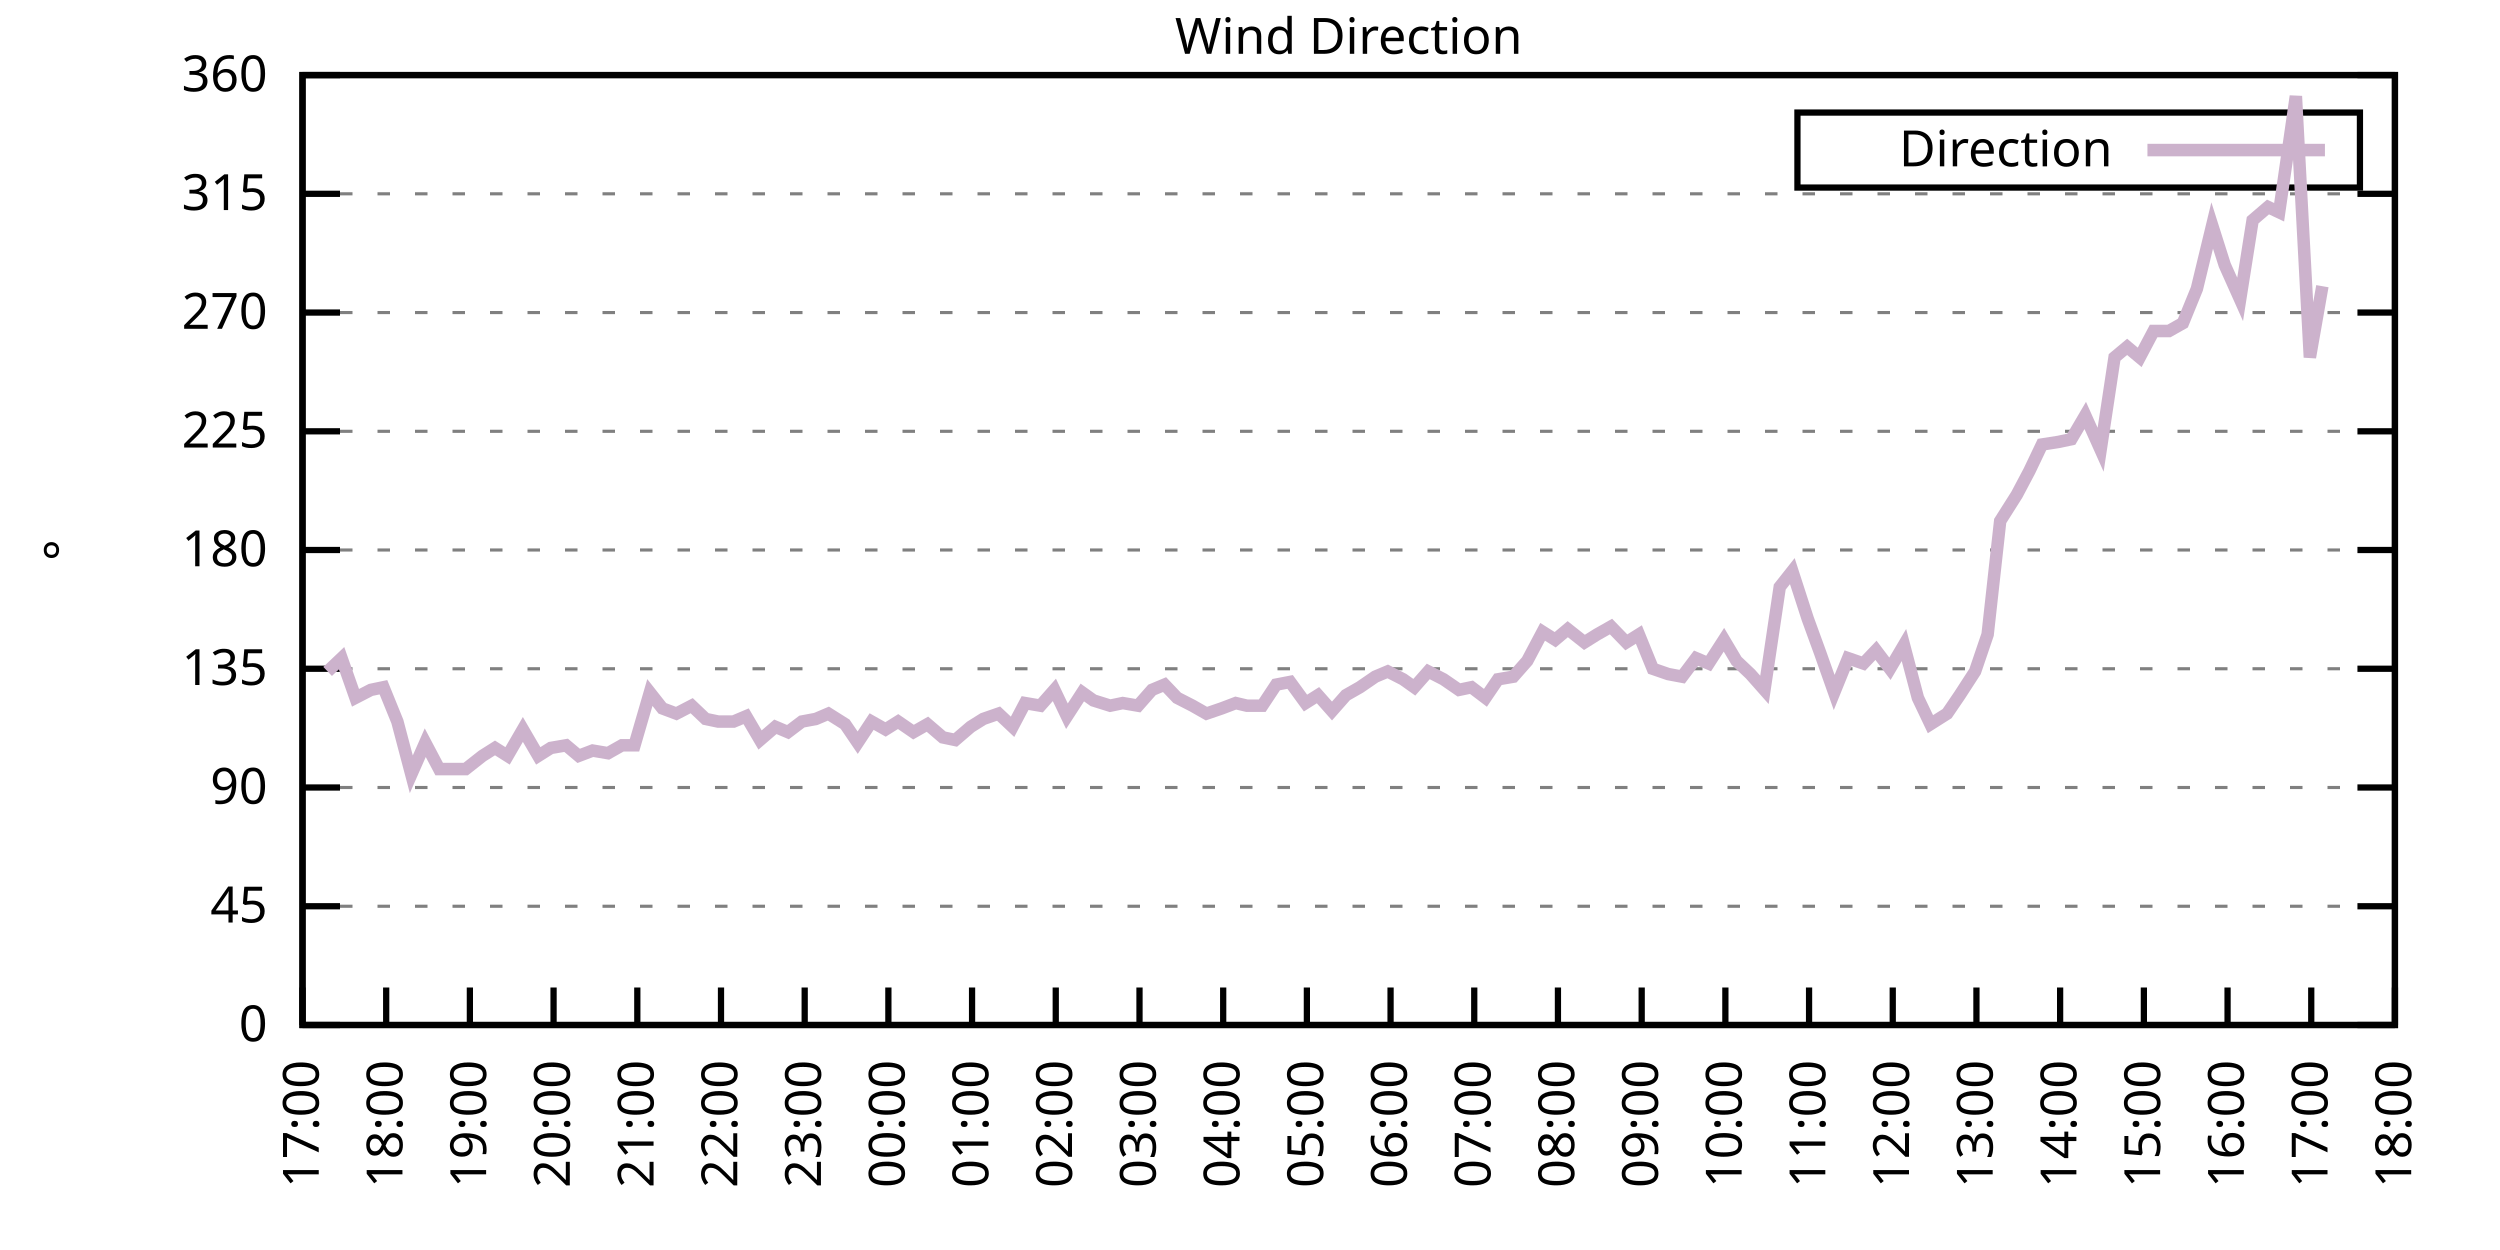
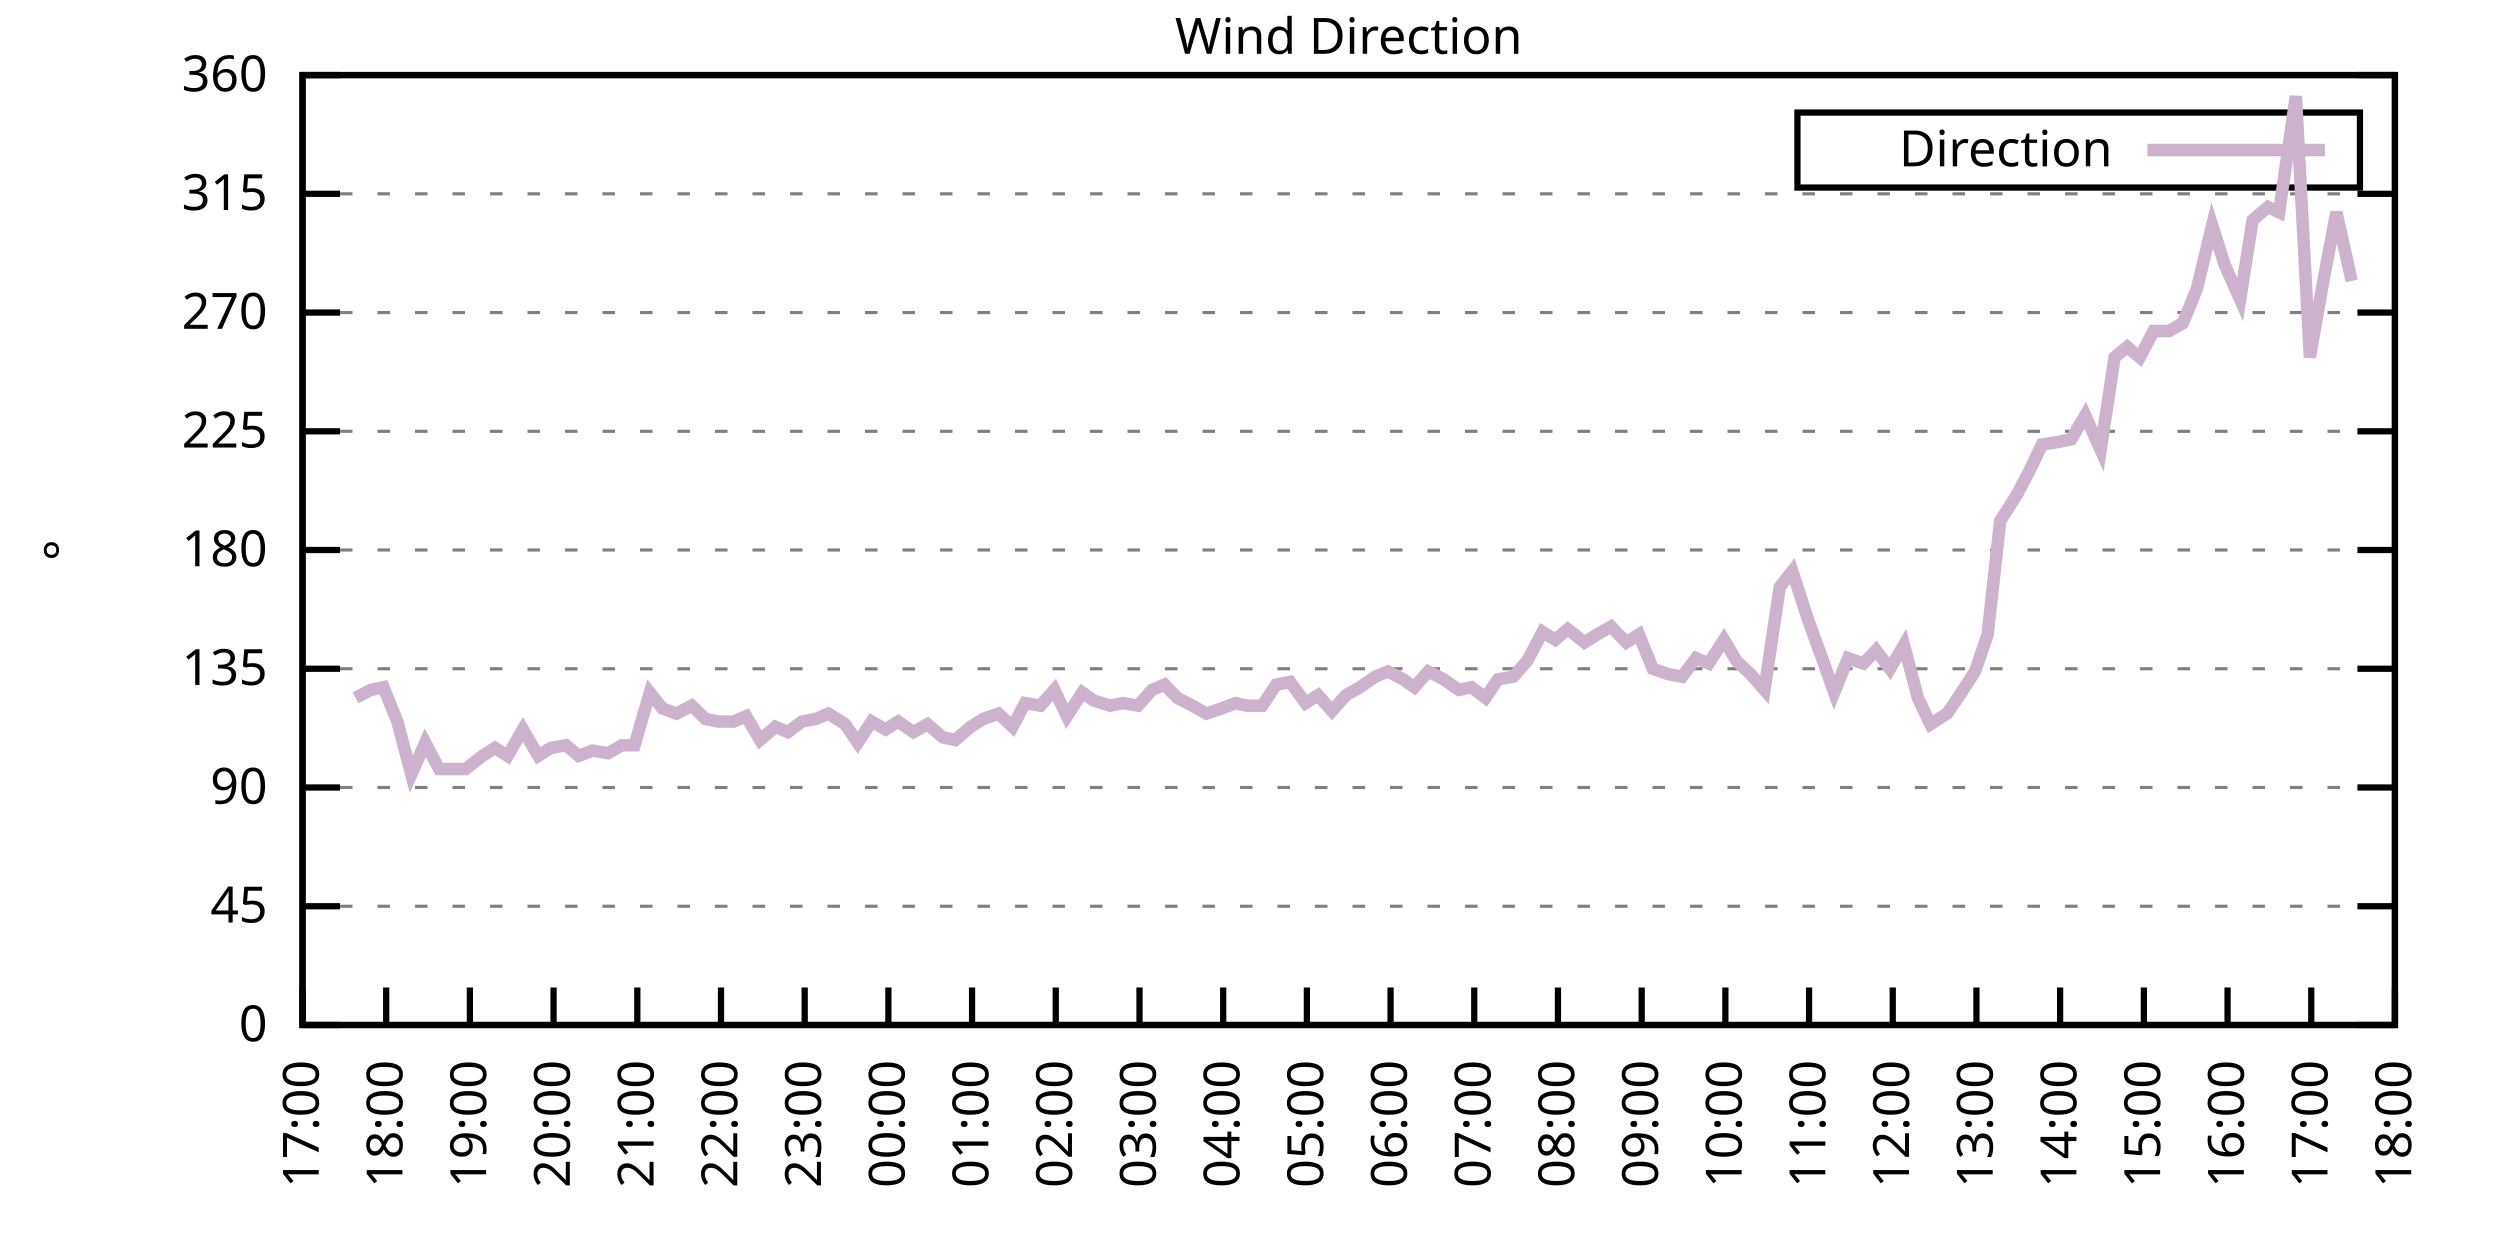
<svg xmlns="http://www.w3.org/2000/svg" xmlns:xlink="http://www.w3.org/1999/xlink" width="400" height="200" viewBox="0 0 400 200">
  <g id="gnuplot_canvas">
    <rect x="0" y="0" width="400" height="200" fill="none" />
    <defs>
      <circle id="gpDot" r="0.5" stroke-width="0.5" stroke="currentColor" />
      <path id="gpPt0" stroke-width="0.333" stroke="currentColor" d="M-1,0 h2 M0,-1 v2" />
      <path id="gpPt1" stroke-width="0.333" stroke="currentColor" d="M-1,-1 L1,1 M1,-1 L-1,1" />
      <path id="gpPt2" stroke-width="0.333" stroke="currentColor" d="M-1,0 L1,0 M0,-1 L0,1 M-1,-1 L1,1 M-1,1 L1,-1" />
      <rect id="gpPt3" stroke-width="0.333" stroke="currentColor" x="-1" y="-1" width="2" height="2" />
      <rect id="gpPt4" stroke-width="0.333" stroke="currentColor" fill="currentColor" x="-1" y="-1" width="2" height="2" />
      <circle id="gpPt5" stroke-width="0.333" stroke="currentColor" cx="0" cy="0" r="1" />
      <use xlink:href="#gpPt5" id="gpPt6" fill="currentColor" stroke="none" />
      <path id="gpPt7" stroke-width="0.333" stroke="currentColor" d="M0,-1.33 L-1.33,0.67 L1.33,0.67 z" />
      <use xlink:href="#gpPt7" id="gpPt8" fill="currentColor" stroke="none" />
      <use xlink:href="#gpPt7" id="gpPt9" stroke="currentColor" transform="rotate(180)" />
      <use xlink:href="#gpPt9" id="gpPt10" fill="currentColor" stroke="none" />
      <use xlink:href="#gpPt3" id="gpPt11" stroke="currentColor" transform="rotate(45)" />
      <use xlink:href="#gpPt11" id="gpPt12" fill="currentColor" stroke="none" />
      <path id="gpPt13" stroke-width="0.333" stroke="currentColor" d="M0,1.330 L1.265,0.411 L0.782,-1.067 L-0.782,-1.076 L-1.265,0.411 z" />
      <use xlink:href="#gpPt13" id="gpPt14" fill="currentColor" stroke="none" />
      <filter id="textbox" filterUnits="objectBoundingBox" x="0" y="0" height="1" width="1">
        <feFlood flood-color="white" flood-opacity="1" result="bgnd" />
        <feComposite in="SourceGraphic" in2="bgnd" operator="atop" />
      </filter>
      <filter id="greybox" filterUnits="objectBoundingBox" x="0" y="0" height="1" width="1">
        <feFlood flood-color="lightgrey" flood-opacity="1" result="grey" />
        <feComposite in="SourceGraphic" in2="grey" operator="atop" />
      </filter>
    </defs>
    <g fill="none" color="white" stroke="currentColor" stroke-width="1.00" stroke-linecap="butt" stroke-linejoin="miter">
</g>
    <g fill="none" color="black" stroke="currentColor" stroke-width="1.00" stroke-linecap="butt" stroke-linejoin="miter">
      <g stroke="none" shape-rendering="crispEdges">
        <polygon fill="rgb(255, 255, 255)" points="48.40,164.00 383.18,164.00 383.18,12.02 48.40,12.02 " />
      </g>
    </g>
    <g fill="none" color="black" stroke="currentColor" stroke-width="1.00" stroke-linecap="butt" stroke-linejoin="miter">
</g>
    <g fill="none" color="black" stroke="black" stroke-width="0.50" stroke-linecap="butt" stroke-linejoin="miter">
</g>
    <g fill="none" color="gray" stroke="currentColor" stroke-width="0.50" stroke-linecap="butt" stroke-linejoin="miter">
      <path stroke="gray" stroke-dasharray="2,4" class="gridline" d="M48.40,164.00 L383.19,164.00  " />
    </g>
    <g fill="none" color="gray" stroke="gray" stroke-width="1.00" stroke-linecap="butt" stroke-linejoin="miter">
</g>
    <g fill="none" color="black" stroke="currentColor" stroke-width="1.00" stroke-linecap="butt" stroke-linejoin="miter">
      <path stroke="black" d="M48.40,164.00 L54.40,164.00 M383.19,164.00 L377.19,164.00  " />
      <g transform="translate(42.80,166.60)" stroke="none" fill="black" font-family="Sans" font-size="8.00" text-anchor="end">
        <text>
          <tspan font-family="Sans"> 0</tspan>
        </text>
      </g>
    </g>
    <g fill="none" color="black" stroke="currentColor" stroke-width="1.00" stroke-linecap="butt" stroke-linejoin="miter">
</g>
    <g fill="none" color="black" stroke="black" stroke-width="0.50" stroke-linecap="butt" stroke-linejoin="miter">
</g>
    <g fill="none" color="gray" stroke="currentColor" stroke-width="0.50" stroke-linecap="butt" stroke-linejoin="miter">
      <path stroke="gray" stroke-dasharray="2,4" class="gridline" d="M48.40,145.00 L383.19,145.00  " />
    </g>
    <g fill="none" color="gray" stroke="gray" stroke-width="1.00" stroke-linecap="butt" stroke-linejoin="miter">
</g>
    <g fill="none" color="black" stroke="currentColor" stroke-width="1.00" stroke-linecap="butt" stroke-linejoin="miter">
      <path stroke="black" d="M48.40,145.00 L54.40,145.00 M383.19,145.00 L377.19,145.00  " />
      <g transform="translate(42.80,147.60)" stroke="none" fill="black" font-family="Sans" font-size="8.00" text-anchor="end">
        <text>
          <tspan font-family="Sans"> 45</tspan>
        </text>
      </g>
    </g>
    <g fill="none" color="black" stroke="currentColor" stroke-width="1.00" stroke-linecap="butt" stroke-linejoin="miter">
</g>
    <g fill="none" color="black" stroke="black" stroke-width="0.50" stroke-linecap="butt" stroke-linejoin="miter">
</g>
    <g fill="none" color="gray" stroke="currentColor" stroke-width="0.50" stroke-linecap="butt" stroke-linejoin="miter">
      <path stroke="gray" stroke-dasharray="2,4" class="gridline" d="M48.40,126.00 L383.19,126.00  " />
    </g>
    <g fill="none" color="gray" stroke="gray" stroke-width="1.00" stroke-linecap="butt" stroke-linejoin="miter">
</g>
    <g fill="none" color="black" stroke="currentColor" stroke-width="1.00" stroke-linecap="butt" stroke-linejoin="miter">
      <path stroke="black" d="M48.40,126.00 L54.40,126.00 M383.19,126.00 L377.19,126.00  " />
      <g transform="translate(42.80,128.60)" stroke="none" fill="black" font-family="Sans" font-size="8.00" text-anchor="end">
        <text>
          <tspan font-family="Sans"> 90</tspan>
        </text>
      </g>
    </g>
    <g fill="none" color="black" stroke="currentColor" stroke-width="1.00" stroke-linecap="butt" stroke-linejoin="miter">
</g>
    <g fill="none" color="black" stroke="black" stroke-width="0.50" stroke-linecap="butt" stroke-linejoin="miter">
</g>
    <g fill="none" color="gray" stroke="currentColor" stroke-width="0.50" stroke-linecap="butt" stroke-linejoin="miter">
      <path stroke="gray" stroke-dasharray="2,4" class="gridline" d="M48.40,107.00 L383.19,107.00  " />
    </g>
    <g fill="none" color="gray" stroke="gray" stroke-width="1.00" stroke-linecap="butt" stroke-linejoin="miter">
</g>
    <g fill="none" color="black" stroke="currentColor" stroke-width="1.00" stroke-linecap="butt" stroke-linejoin="miter">
      <path stroke="black" d="M48.40,107.00 L54.40,107.00 M383.19,107.00 L377.19,107.00  " />
      <g transform="translate(42.80,109.60)" stroke="none" fill="black" font-family="Sans" font-size="8.00" text-anchor="end">
        <text>
          <tspan font-family="Sans"> 135</tspan>
        </text>
      </g>
    </g>
    <g fill="none" color="black" stroke="currentColor" stroke-width="1.00" stroke-linecap="butt" stroke-linejoin="miter">
</g>
    <g fill="none" color="black" stroke="black" stroke-width="0.50" stroke-linecap="butt" stroke-linejoin="miter">
</g>
    <g fill="none" color="gray" stroke="currentColor" stroke-width="0.50" stroke-linecap="butt" stroke-linejoin="miter">
      <path stroke="gray" stroke-dasharray="2,4" class="gridline" d="M48.40,88.00 L383.19,88.00  " />
    </g>
    <g fill="none" color="gray" stroke="gray" stroke-width="1.00" stroke-linecap="butt" stroke-linejoin="miter">
</g>
    <g fill="none" color="black" stroke="currentColor" stroke-width="1.00" stroke-linecap="butt" stroke-linejoin="miter">
      <path stroke="black" d="M48.40,88.00 L54.40,88.00 M383.19,88.00 L377.19,88.00  " />
      <g transform="translate(42.80,90.60)" stroke="none" fill="black" font-family="Sans" font-size="8.00" text-anchor="end">
        <text>
          <tspan font-family="Sans"> 180</tspan>
        </text>
      </g>
    </g>
    <g fill="none" color="black" stroke="currentColor" stroke-width="1.00" stroke-linecap="butt" stroke-linejoin="miter">
</g>
    <g fill="none" color="black" stroke="black" stroke-width="0.50" stroke-linecap="butt" stroke-linejoin="miter">
</g>
    <g fill="none" color="gray" stroke="currentColor" stroke-width="0.50" stroke-linecap="butt" stroke-linejoin="miter">
      <path stroke="gray" stroke-dasharray="2,4" class="gridline" d="M48.40,69.01 L383.19,69.01  " />
    </g>
    <g fill="none" color="gray" stroke="gray" stroke-width="1.00" stroke-linecap="butt" stroke-linejoin="miter">
</g>
    <g fill="none" color="black" stroke="currentColor" stroke-width="1.00" stroke-linecap="butt" stroke-linejoin="miter">
      <path stroke="black" d="M48.40,69.01 L54.40,69.01 M383.19,69.01 L377.19,69.01  " />
      <g transform="translate(42.80,71.61)" stroke="none" fill="black" font-family="Sans" font-size="8.00" text-anchor="end">
        <text>
          <tspan font-family="Sans"> 225</tspan>
        </text>
      </g>
    </g>
    <g fill="none" color="black" stroke="currentColor" stroke-width="1.00" stroke-linecap="butt" stroke-linejoin="miter">
</g>
    <g fill="none" color="black" stroke="black" stroke-width="0.50" stroke-linecap="butt" stroke-linejoin="miter">
</g>
    <g fill="none" color="gray" stroke="currentColor" stroke-width="0.50" stroke-linecap="butt" stroke-linejoin="miter">
      <path stroke="gray" stroke-dasharray="2,4" class="gridline" d="M48.40,50.01 L383.19,50.01  " />
    </g>
    <g fill="none" color="gray" stroke="gray" stroke-width="1.00" stroke-linecap="butt" stroke-linejoin="miter">
</g>
    <g fill="none" color="black" stroke="currentColor" stroke-width="1.00" stroke-linecap="butt" stroke-linejoin="miter">
      <path stroke="black" d="M48.40,50.01 L54.40,50.01 M383.19,50.01 L377.19,50.01  " />
      <g transform="translate(42.80,52.61)" stroke="none" fill="black" font-family="Sans" font-size="8.00" text-anchor="end">
        <text>
          <tspan font-family="Sans"> 270</tspan>
        </text>
      </g>
    </g>
    <g fill="none" color="black" stroke="currentColor" stroke-width="1.00" stroke-linecap="butt" stroke-linejoin="miter">
</g>
    <g fill="none" color="black" stroke="black" stroke-width="0.50" stroke-linecap="butt" stroke-linejoin="miter">
</g>
    <g fill="none" color="gray" stroke="currentColor" stroke-width="0.50" stroke-linecap="butt" stroke-linejoin="miter">
      <path stroke="gray" stroke-dasharray="2,4" class="gridline" d="M48.40,31.01 L383.19,31.01  " />
    </g>
    <g fill="none" color="gray" stroke="gray" stroke-width="1.00" stroke-linecap="butt" stroke-linejoin="miter">
</g>
    <g fill="none" color="black" stroke="currentColor" stroke-width="1.00" stroke-linecap="butt" stroke-linejoin="miter">
      <path stroke="black" d="M48.40,31.01 L54.40,31.01 M383.19,31.01 L377.19,31.01  " />
      <g transform="translate(42.80,33.61)" stroke="none" fill="black" font-family="Sans" font-size="8.00" text-anchor="end">
        <text>
          <tspan font-family="Sans"> 315</tspan>
        </text>
      </g>
    </g>
    <g fill="none" color="black" stroke="currentColor" stroke-width="1.00" stroke-linecap="butt" stroke-linejoin="miter">
</g>
    <g fill="none" color="black" stroke="black" stroke-width="0.50" stroke-linecap="butt" stroke-linejoin="miter">
</g>
    <g fill="none" color="gray" stroke="currentColor" stroke-width="0.50" stroke-linecap="butt" stroke-linejoin="miter">
      <path stroke="gray" stroke-dasharray="2,4" class="gridline" d="M48.40,12.01 L383.19,12.01  " />
    </g>
    <g fill="none" color="gray" stroke="gray" stroke-width="1.00" stroke-linecap="butt" stroke-linejoin="miter">
</g>
    <g fill="none" color="black" stroke="currentColor" stroke-width="1.00" stroke-linecap="butt" stroke-linejoin="miter">
      <path stroke="black" d="M48.40,12.01 L54.40,12.01 M383.19,12.01 L377.19,12.01  " />
      <g transform="translate(42.80,14.61)" stroke="none" fill="black" font-family="Sans" font-size="8.00" text-anchor="end">
        <text>
          <tspan font-family="Sans"> 360</tspan>
        </text>
      </g>
    </g>
    <g fill="none" color="black" stroke="currentColor" stroke-width="1.00" stroke-linecap="butt" stroke-linejoin="miter">
      <path stroke="black" d="M48.40,164.00 L48.40,158.00  " />
      <g transform="translate(51.00,169.60) rotate(270.00)" stroke="none" fill="black" font-family="Sans" font-size="8.00" text-anchor="end">
        <text>
          <tspan font-family="Sans">17:00</tspan>
        </text>
      </g>
    </g>
    <g fill="none" color="black" stroke="currentColor" stroke-width="1.00" stroke-linecap="butt" stroke-linejoin="miter">
      <path stroke="black" d="M61.79,164.00 L61.79,158.00  " />
      <g transform="translate(64.39,169.60) rotate(270.00)" stroke="none" fill="black" font-family="Sans" font-size="8.00" text-anchor="end">
        <text>
          <tspan font-family="Sans">18:00</tspan>
        </text>
      </g>
    </g>
    <g fill="none" color="black" stroke="currentColor" stroke-width="1.00" stroke-linecap="butt" stroke-linejoin="miter">
      <path stroke="black" d="M75.18,164.00 L75.18,158.00  " />
      <g transform="translate(77.78,169.60) rotate(270.00)" stroke="none" fill="black" font-family="Sans" font-size="8.00" text-anchor="end">
        <text>
          <tspan font-family="Sans">19:00</tspan>
        </text>
      </g>
    </g>
    <g fill="none" color="black" stroke="currentColor" stroke-width="1.00" stroke-linecap="butt" stroke-linejoin="miter">
      <path stroke="black" d="M88.57,164.00 L88.57,158.00  " />
      <g transform="translate(91.17,169.60) rotate(270.00)" stroke="none" fill="black" font-family="Sans" font-size="8.00" text-anchor="end">
        <text>
          <tspan font-family="Sans">20:00</tspan>
        </text>
      </g>
    </g>
    <g fill="none" color="black" stroke="currentColor" stroke-width="1.00" stroke-linecap="butt" stroke-linejoin="miter">
      <path stroke="black" d="M101.97,164.00 L101.97,158.00  " />
      <g transform="translate(104.57,169.60) rotate(270.00)" stroke="none" fill="black" font-family="Sans" font-size="8.00" text-anchor="end">
        <text>
          <tspan font-family="Sans">21:00</tspan>
        </text>
      </g>
    </g>
    <g fill="none" color="black" stroke="currentColor" stroke-width="1.00" stroke-linecap="butt" stroke-linejoin="miter">
      <path stroke="black" d="M115.36,164.00 L115.36,158.00  " />
      <g transform="translate(117.96,169.60) rotate(270.00)" stroke="none" fill="black" font-family="Sans" font-size="8.00" text-anchor="end">
        <text>
          <tspan font-family="Sans">22:00</tspan>
        </text>
      </g>
    </g>
    <g fill="none" color="black" stroke="currentColor" stroke-width="1.00" stroke-linecap="butt" stroke-linejoin="miter">
      <path stroke="black" d="M128.75,164.00 L128.75,158.00  " />
      <g transform="translate(131.35,169.60) rotate(270.00)" stroke="none" fill="black" font-family="Sans" font-size="8.00" text-anchor="end">
        <text>
          <tspan font-family="Sans">23:00</tspan>
        </text>
      </g>
    </g>
    <g fill="none" color="black" stroke="currentColor" stroke-width="1.00" stroke-linecap="butt" stroke-linejoin="miter">
      <path stroke="black" d="M142.14,164.00 L142.14,158.00  " />
      <g transform="translate(144.74,169.60) rotate(270.00)" stroke="none" fill="black" font-family="Sans" font-size="8.00" text-anchor="end">
        <text>
          <tspan font-family="Sans">00:00</tspan>
        </text>
      </g>
    </g>
    <g fill="none" color="black" stroke="currentColor" stroke-width="1.00" stroke-linecap="butt" stroke-linejoin="miter">
      <path stroke="black" d="M155.53,164.00 L155.53,158.00  " />
      <g transform="translate(158.13,169.60) rotate(270.00)" stroke="none" fill="black" font-family="Sans" font-size="8.00" text-anchor="end">
        <text>
          <tspan font-family="Sans">01:00</tspan>
        </text>
      </g>
    </g>
    <g fill="none" color="black" stroke="currentColor" stroke-width="1.00" stroke-linecap="butt" stroke-linejoin="miter">
      <path stroke="black" d="M168.92,164.00 L168.92,158.00  " />
      <g transform="translate(171.52,169.60) rotate(270.00)" stroke="none" fill="black" font-family="Sans" font-size="8.00" text-anchor="end">
        <text>
          <tspan font-family="Sans">02:00</tspan>
        </text>
      </g>
    </g>
    <g fill="none" color="black" stroke="currentColor" stroke-width="1.00" stroke-linecap="butt" stroke-linejoin="miter">
      <path stroke="black" d="M182.32,164.00 L182.32,158.00  " />
      <g transform="translate(184.92,169.60) rotate(270.00)" stroke="none" fill="black" font-family="Sans" font-size="8.00" text-anchor="end">
        <text>
          <tspan font-family="Sans">03:00</tspan>
        </text>
      </g>
    </g>
    <g fill="none" color="black" stroke="currentColor" stroke-width="1.00" stroke-linecap="butt" stroke-linejoin="miter">
      <path stroke="black" d="M195.71,164.00 L195.71,158.00  " />
      <g transform="translate(198.31,169.60) rotate(270.00)" stroke="none" fill="black" font-family="Sans" font-size="8.00" text-anchor="end">
        <text>
          <tspan font-family="Sans">04:00</tspan>
        </text>
      </g>
    </g>
    <g fill="none" color="black" stroke="currentColor" stroke-width="1.00" stroke-linecap="butt" stroke-linejoin="miter">
      <path stroke="black" d="M209.10,164.00 L209.10,158.00  " />
      <g transform="translate(211.70,169.60) rotate(270.00)" stroke="none" fill="black" font-family="Sans" font-size="8.00" text-anchor="end">
        <text>
          <tspan font-family="Sans">05:00</tspan>
        </text>
      </g>
    </g>
    <g fill="none" color="black" stroke="currentColor" stroke-width="1.00" stroke-linecap="butt" stroke-linejoin="miter">
      <path stroke="black" d="M222.49,164.00 L222.49,158.00  " />
      <g transform="translate(225.09,169.60) rotate(270.00)" stroke="none" fill="black" font-family="Sans" font-size="8.00" text-anchor="end">
        <text>
          <tspan font-family="Sans">06:00</tspan>
        </text>
      </g>
    </g>
    <g fill="none" color="black" stroke="currentColor" stroke-width="1.00" stroke-linecap="butt" stroke-linejoin="miter">
      <path stroke="black" d="M235.88,164.00 L235.88,158.00  " />
      <g transform="translate(238.48,169.60) rotate(270.00)" stroke="none" fill="black" font-family="Sans" font-size="8.00" text-anchor="end">
        <text>
          <tspan font-family="Sans">07:00</tspan>
        </text>
      </g>
    </g>
    <g fill="none" color="black" stroke="currentColor" stroke-width="1.00" stroke-linecap="butt" stroke-linejoin="miter">
      <path stroke="black" d="M249.27,164.00 L249.27,158.00  " />
      <g transform="translate(251.87,169.60) rotate(270.00)" stroke="none" fill="black" font-family="Sans" font-size="8.00" text-anchor="end">
        <text>
          <tspan font-family="Sans">08:00</tspan>
        </text>
      </g>
    </g>
    <g fill="none" color="black" stroke="currentColor" stroke-width="1.00" stroke-linecap="butt" stroke-linejoin="miter">
      <path stroke="black" d="M262.67,164.00 L262.67,158.00  " />
      <g transform="translate(265.27,169.60) rotate(270.00)" stroke="none" fill="black" font-family="Sans" font-size="8.00" text-anchor="end">
        <text>
          <tspan font-family="Sans">09:00</tspan>
        </text>
      </g>
    </g>
    <g fill="none" color="black" stroke="currentColor" stroke-width="1.00" stroke-linecap="butt" stroke-linejoin="miter">
      <path stroke="black" d="M276.06,164.00 L276.06,158.00  " />
      <g transform="translate(278.66,169.60) rotate(270.00)" stroke="none" fill="black" font-family="Sans" font-size="8.00" text-anchor="end">
        <text>
          <tspan font-family="Sans">10:00</tspan>
        </text>
      </g>
    </g>
    <g fill="none" color="black" stroke="currentColor" stroke-width="1.00" stroke-linecap="butt" stroke-linejoin="miter">
      <path stroke="black" d="M289.45,164.00 L289.45,158.00  " />
      <g transform="translate(292.05,169.60) rotate(270.00)" stroke="none" fill="black" font-family="Sans" font-size="8.00" text-anchor="end">
        <text>
          <tspan font-family="Sans">11:00</tspan>
        </text>
      </g>
    </g>
    <g fill="none" color="black" stroke="currentColor" stroke-width="1.00" stroke-linecap="butt" stroke-linejoin="miter">
      <path stroke="black" d="M302.84,164.00 L302.84,158.00  " />
      <g transform="translate(305.44,169.60) rotate(270.00)" stroke="none" fill="black" font-family="Sans" font-size="8.00" text-anchor="end">
        <text>
          <tspan font-family="Sans">12:00</tspan>
        </text>
      </g>
    </g>
    <g fill="none" color="black" stroke="currentColor" stroke-width="1.00" stroke-linecap="butt" stroke-linejoin="miter">
      <path stroke="black" d="M316.23,164.00 L316.23,158.00  " />
      <g transform="translate(318.83,169.60) rotate(270.00)" stroke="none" fill="black" font-family="Sans" font-size="8.00" text-anchor="end">
        <text>
          <tspan font-family="Sans">13:00</tspan>
        </text>
      </g>
    </g>
    <g fill="none" color="black" stroke="currentColor" stroke-width="1.00" stroke-linecap="butt" stroke-linejoin="miter">
      <path stroke="black" d="M329.62,164.00 L329.62,158.00  " />
      <g transform="translate(332.22,169.60) rotate(270.00)" stroke="none" fill="black" font-family="Sans" font-size="8.00" text-anchor="end">
        <text>
          <tspan font-family="Sans">14:00</tspan>
        </text>
      </g>
    </g>
    <g fill="none" color="black" stroke="currentColor" stroke-width="1.00" stroke-linecap="butt" stroke-linejoin="miter">
      <path stroke="black" d="M343.02,164.00 L343.02,158.00  " />
      <g transform="translate(345.62,169.60) rotate(270.00)" stroke="none" fill="black" font-family="Sans" font-size="8.00" text-anchor="end">
        <text>
          <tspan font-family="Sans">15:00</tspan>
        </text>
      </g>
    </g>
    <g fill="none" color="black" stroke="currentColor" stroke-width="1.00" stroke-linecap="butt" stroke-linejoin="miter">
      <path stroke="black" d="M356.41,164.00 L356.41,158.00  " />
      <g transform="translate(359.01,169.60) rotate(270.00)" stroke="none" fill="black" font-family="Sans" font-size="8.00" text-anchor="end">
        <text>
          <tspan font-family="Sans">16:00</tspan>
        </text>
      </g>
    </g>
    <g fill="none" color="black" stroke="currentColor" stroke-width="1.00" stroke-linecap="butt" stroke-linejoin="miter">
      <path stroke="black" d="M369.80,164.00 L369.80,158.00  " />
      <g transform="translate(372.40,169.60) rotate(270.00)" stroke="none" fill="black" font-family="Sans" font-size="8.00" text-anchor="end">
        <text>
          <tspan font-family="Sans">17:00</tspan>
        </text>
      </g>
    </g>
    <g fill="none" color="black" stroke="currentColor" stroke-width="1.00" stroke-linecap="butt" stroke-linejoin="miter">
      <path stroke="black" d="M383.19,164.00 L383.19,158.00  " />
      <g transform="translate(385.79,169.60) rotate(270.00)" stroke="none" fill="black" font-family="Sans" font-size="8.00" text-anchor="end">
        <text>
          <tspan font-family="Sans">18:00</tspan>
        </text>
      </g>
    </g>
    <g fill="none" color="black" stroke="currentColor" stroke-width="1.00" stroke-linecap="butt" stroke-linejoin="miter">
</g>
    <g fill="none" color="black" stroke="currentColor" stroke-width="1.00" stroke-linecap="butt" stroke-linejoin="miter">
      <path stroke="black" d="M48.40,12.01 L48.40,164.00 L383.19,164.00 L383.19,12.01 L48.40,12.01 Z  " />
    </g>
    <g fill="none" color="black" stroke="currentColor" stroke-width="1.00" stroke-linecap="butt" stroke-linejoin="miter">
</g>
    <g fill="none" color="black" stroke="currentColor" stroke-width="1.00" stroke-linecap="butt" stroke-linejoin="miter">
      <path stroke="black" d="M287.59,30.01 L287.59,18.01 L377.59,18.01 L377.59,30.01 L287.59,30.01 Z  " />
    </g>
    <g id="Wind_direction_plot_1">
      <g fill="none" color="white" stroke="black" stroke-width="2.00" stroke-linecap="butt" stroke-linejoin="miter">
</g>
      <g fill="none" color="black" stroke="currentColor" stroke-width="2.00" stroke-linecap="butt" stroke-linejoin="miter">
        <g transform="translate(337.99,26.61)" stroke="none" fill="black" font-family="Sans" font-size="8.00" text-anchor="end">
          <text>
            <tspan font-family="Sans">Direction</tspan>
          </text>
        </g>
      </g>
      <g fill="none" color="black" stroke="currentColor" stroke-width="2.00" stroke-linecap="butt" stroke-linejoin="miter">
-         <path stroke="rgb(204, 178, 204)" d="M343.59,24.01 L371.99,24.01 M52.42,107.43 L54.65,105.31 L56.88,111.65 L59.34,110.38 L61.35,109.96 L63.58,115.45   L65.81,123.89 L68.04,118.83 L70.27,123.05 L72.50,123.05 L74.51,123.05 L77.19,120.94 L79.20,119.67 L81.21,120.94   L83.66,116.71 L86.12,120.94 L88.13,119.67 L90.58,119.25 L92.59,120.94 L94.82,120.09 L97.28,120.51 L99.51,119.25   L101.52,119.25 L103.98,110.80 L105.98,113.34 L108.22,114.18 L110.67,112.91 L112.90,115.03 L114.91,115.45 L117.37,115.45   L119.38,114.60 L121.61,118.40 L124.06,116.29 L126.07,117.14 L128.30,115.45 L130.54,115.03 L132.54,114.18 L135.22,115.87   L137.23,118.83 L139.46,115.45 L141.69,116.71 L143.70,115.45 L146.16,117.14 L148.39,115.87 L150.85,117.98 L152.85,118.40   L155.31,116.29 L157.32,115.03 L159.77,114.18 L162.01,116.29 L164.01,112.49 L166.47,112.91 L168.70,110.38 L170.71,114.60   L173.17,110.80 L174.95,112.07 L177.63,112.91 L179.64,112.49 L182.09,112.91 L184.32,110.38 L186.33,109.54 L188.34,111.65   L190.80,112.91 L193.03,114.18 L195.48,113.34 L197.72,112.49 L199.50,112.91 L201.96,112.91 L204.19,109.54 L206.42,109.11   L208.88,112.49 L210.88,111.23 L213.12,113.76 L215.35,111.23 L217.58,109.96 L220.04,108.27 L222.04,107.43 L224.50,108.69   L226.29,109.96 L228.52,107.43 L230.97,108.69 L233.43,110.38 L235.44,109.96 L237.67,111.65 L239.68,108.69 L242.13,108.27   L244.36,105.74 L246.82,101.09 L248.83,102.36 L250.84,100.67 L253.51,102.78 L255.52,101.52 L257.76,100.25 L260.21,102.78   L262.22,101.52 L264.45,107.00 L266.91,107.85 L269.14,108.27 L271.37,105.31 L273.38,106.16 L275.83,102.36 L277.84,105.74   L280.07,107.85 L282.31,110.38 L284.76,93.92 L286.77,91.38 L289.23,98.98 L291.23,104.47 L293.47,110.80 L295.70,105.31   L298.15,106.16 L300.16,104.05 L302.39,107.00 L304.63,103.20 L306.86,111.65 L308.87,115.87 L311.54,114.18 L313.55,111.23   L316.01,107.43 L318.02,101.52 L320.03,83.36 L322.70,79.14 L324.71,75.34 L326.72,71.12 L329.40,70.70 L331.41,70.27   L333.64,66.47 L336.10,71.96 L338.33,57.18 L340.34,55.50 L342.35,57.18 L344.58,52.96 L347.03,52.96 L349.26,51.70   L351.50,46.21 L353.95,36.08 L355.96,42.41 L358.42,47.90 L360.42,35.23 L362.88,33.12 L364.66,33.96 L367.34,15.39   L369.58,57.18 L371.58,45.79  " />
+         <path stroke="rgb(204, 178, 204)" d="M343.59,24.01 L371.99,24.01 M56.88,111.65 L59.34,110.38 L61.35,109.96 L63.58,115.45 L65.81,123.89 L68.04,118.83   L70.27,123.05 L72.50,123.05 L74.51,123.05 L77.19,120.94 L79.20,119.67 L81.21,120.94 L83.66,116.71 L86.12,120.94   L88.13,119.67 L90.58,119.25 L92.59,120.94 L94.82,120.09 L97.28,120.51 L99.51,119.25 L101.52,119.25 L103.98,110.80   L105.98,113.34 L108.22,114.18 L110.67,112.91 L112.90,115.03 L114.91,115.45 L117.37,115.45 L119.38,114.60 L121.61,118.40   L124.06,116.29 L126.07,117.14 L128.30,115.45 L130.54,115.03 L132.54,114.18 L135.22,115.87 L137.23,118.83 L139.46,115.45   L141.69,116.71 L143.70,115.45 L146.16,117.14 L148.39,115.87 L150.85,117.98 L152.85,118.40 L155.31,116.29 L157.32,115.03   L159.77,114.18 L162.01,116.29 L164.01,112.49 L166.47,112.91 L168.70,110.38 L170.71,114.60 L173.17,110.80 L174.95,112.07   L177.63,112.91 L179.64,112.49 L182.09,112.91 L184.32,110.38 L186.33,109.54 L188.34,111.65 L190.80,112.91 L193.03,114.18   L195.48,113.34 L197.72,112.49 L199.50,112.91 L201.96,112.91 L204.19,109.54 L206.42,109.11 L208.88,112.49 L210.88,111.23   L213.12,113.76 L215.35,111.23 L217.58,109.96 L220.04,108.27 L222.04,107.43 L224.50,108.69 L226.29,109.96 L228.52,107.43   L230.97,108.69 L233.43,110.38 L235.44,109.96 L237.67,111.65 L239.68,108.69 L242.13,108.27 L244.36,105.74 L246.82,101.09   L248.83,102.36 L250.84,100.67 L253.51,102.78 L255.52,101.52 L257.76,100.25 L260.21,102.78 L262.22,101.52 L264.45,107.00   L266.91,107.85 L269.14,108.27 L271.37,105.31 L273.38,106.16 L275.83,102.36 L277.84,105.74 L280.07,107.85 L282.31,110.38   L284.76,93.92 L286.77,91.38 L289.23,98.98 L291.23,104.47 L293.47,110.80 L295.70,105.31 L298.15,106.16 L300.16,104.05   L302.39,107.00 L304.63,103.20 L306.86,111.65 L308.87,115.87 L311.54,114.18 L313.55,111.23 L316.01,107.43 L318.02,101.52   L320.03,83.36 L322.70,79.14 L324.71,75.34 L326.72,71.12 L329.40,70.70 L331.41,70.27 L333.64,66.47 L336.10,71.96   L338.33,57.18 L340.34,55.50 L342.35,57.18 L344.58,52.96 L347.03,52.96 L349.26,51.70 L351.50,46.21 L353.95,36.08   L355.96,42.41 L358.42,47.90 L360.42,35.23 L362.88,33.12 L364.66,33.96 L367.34,15.39 L369.58,57.18 L371.58,45.79   L373.82,33.96 L376.27,44.94  " />
      </g>
    </g>
    <g fill="none" color="black" stroke="currentColor" stroke-width="2.00" stroke-linecap="butt" stroke-linejoin="miter">
</g>
    <g fill="none" color="black" stroke="black" stroke-width="1.00" stroke-linecap="butt" stroke-linejoin="miter">
</g>
    <g fill="none" color="black" stroke="currentColor" stroke-width="1.00" stroke-linecap="butt" stroke-linejoin="miter">
      <path stroke="black" d="M48.40,12.01 L48.40,164.00 L383.19,164.00 L383.19,12.01 L48.40,12.01 Z  " />
      <g transform="translate(12.80,88.01) rotate(270.00)" stroke="none" fill="black" font-family="Sans" font-size="8.00" text-anchor="middle">
        <text>
          <tspan font-family="Sans">°</tspan>
        </text>
      </g>
    </g>
    <g fill="none" color="black" stroke="currentColor" stroke-width="1.00" stroke-linecap="butt" stroke-linejoin="miter">
</g>
    <g fill="none" color="black" stroke="currentColor" stroke-width="1.00" stroke-linecap="butt" stroke-linejoin="miter">
      <g transform="translate(215.79,8.61)" stroke="none" fill="black" font-family="Sans" font-size="8.00" text-anchor="middle">
        <text>
          <tspan font-family="Sans">Wind Direction</tspan>
        </text>
      </g>
    </g>
    <g fill="none" color="black" stroke="currentColor" stroke-width="1.00" stroke-linecap="butt" stroke-linejoin="miter">
</g>
  </g>
</svg>
